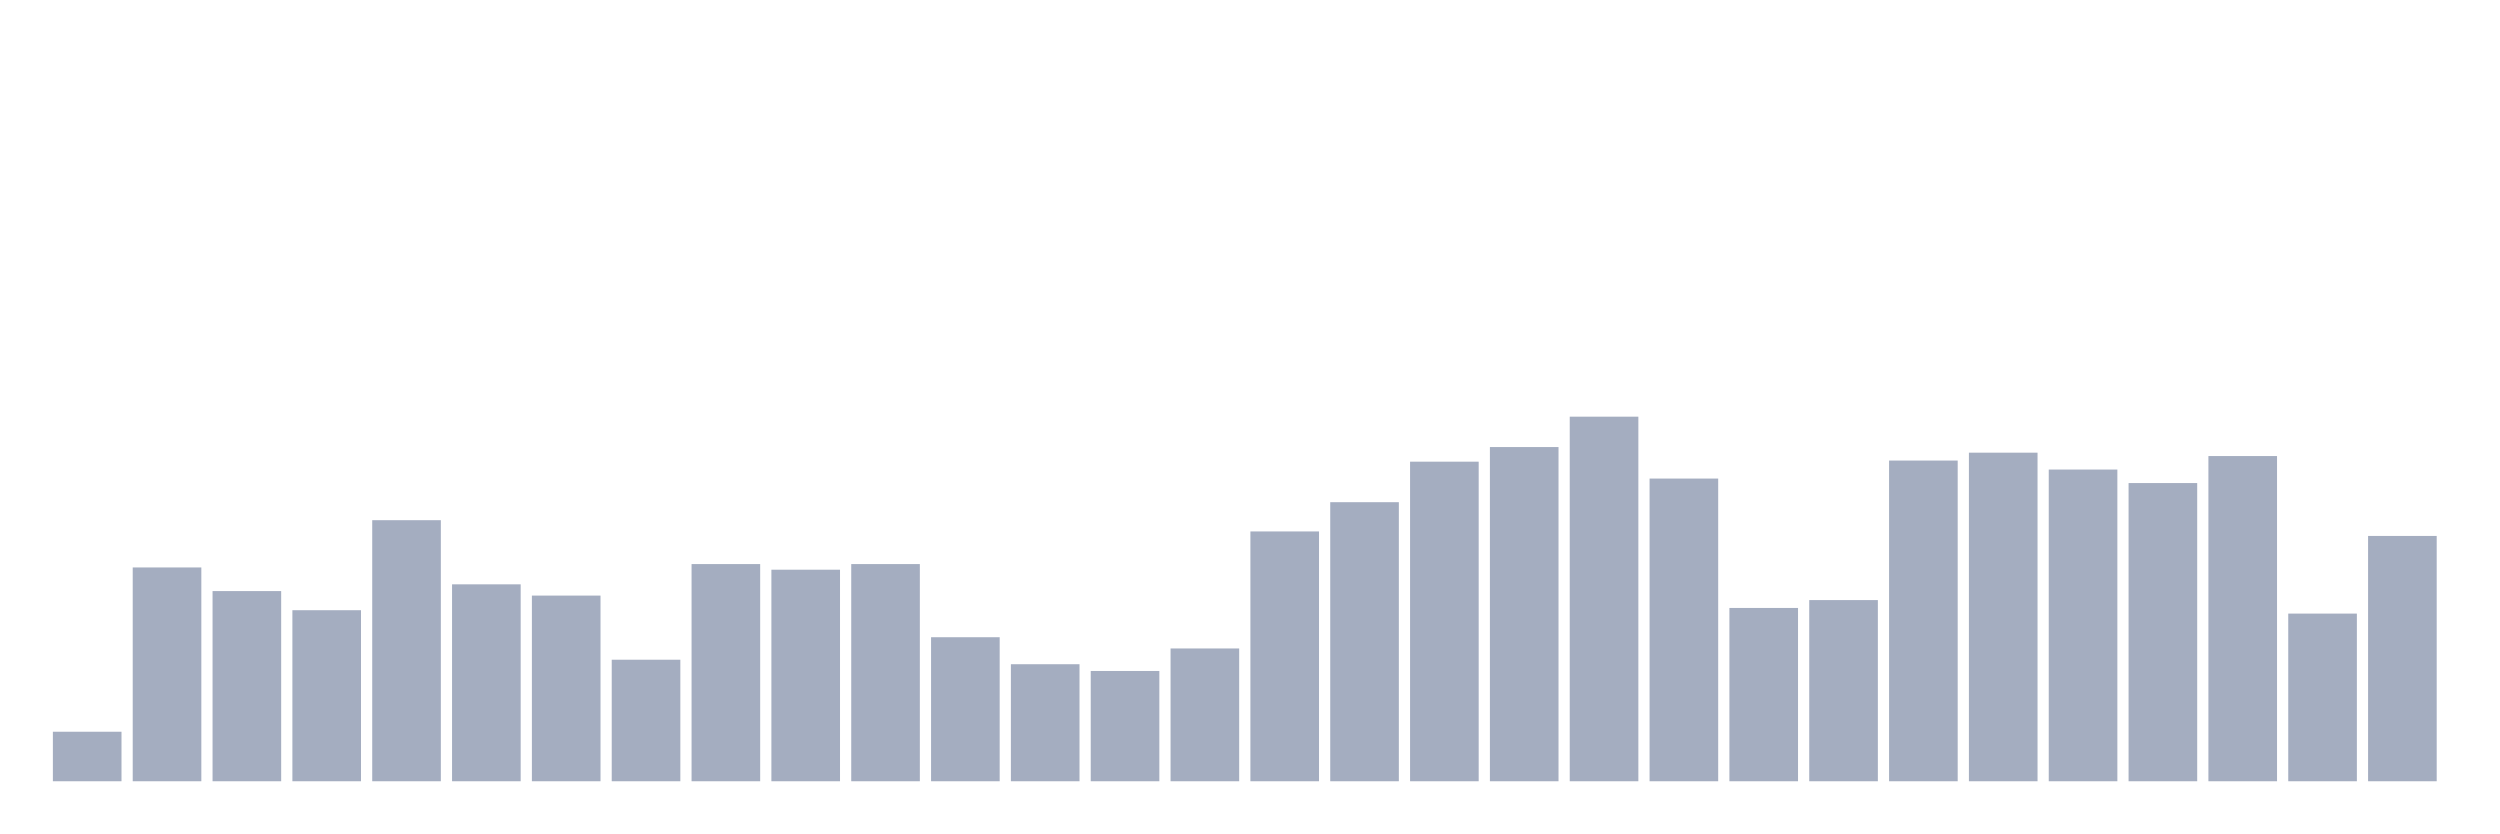
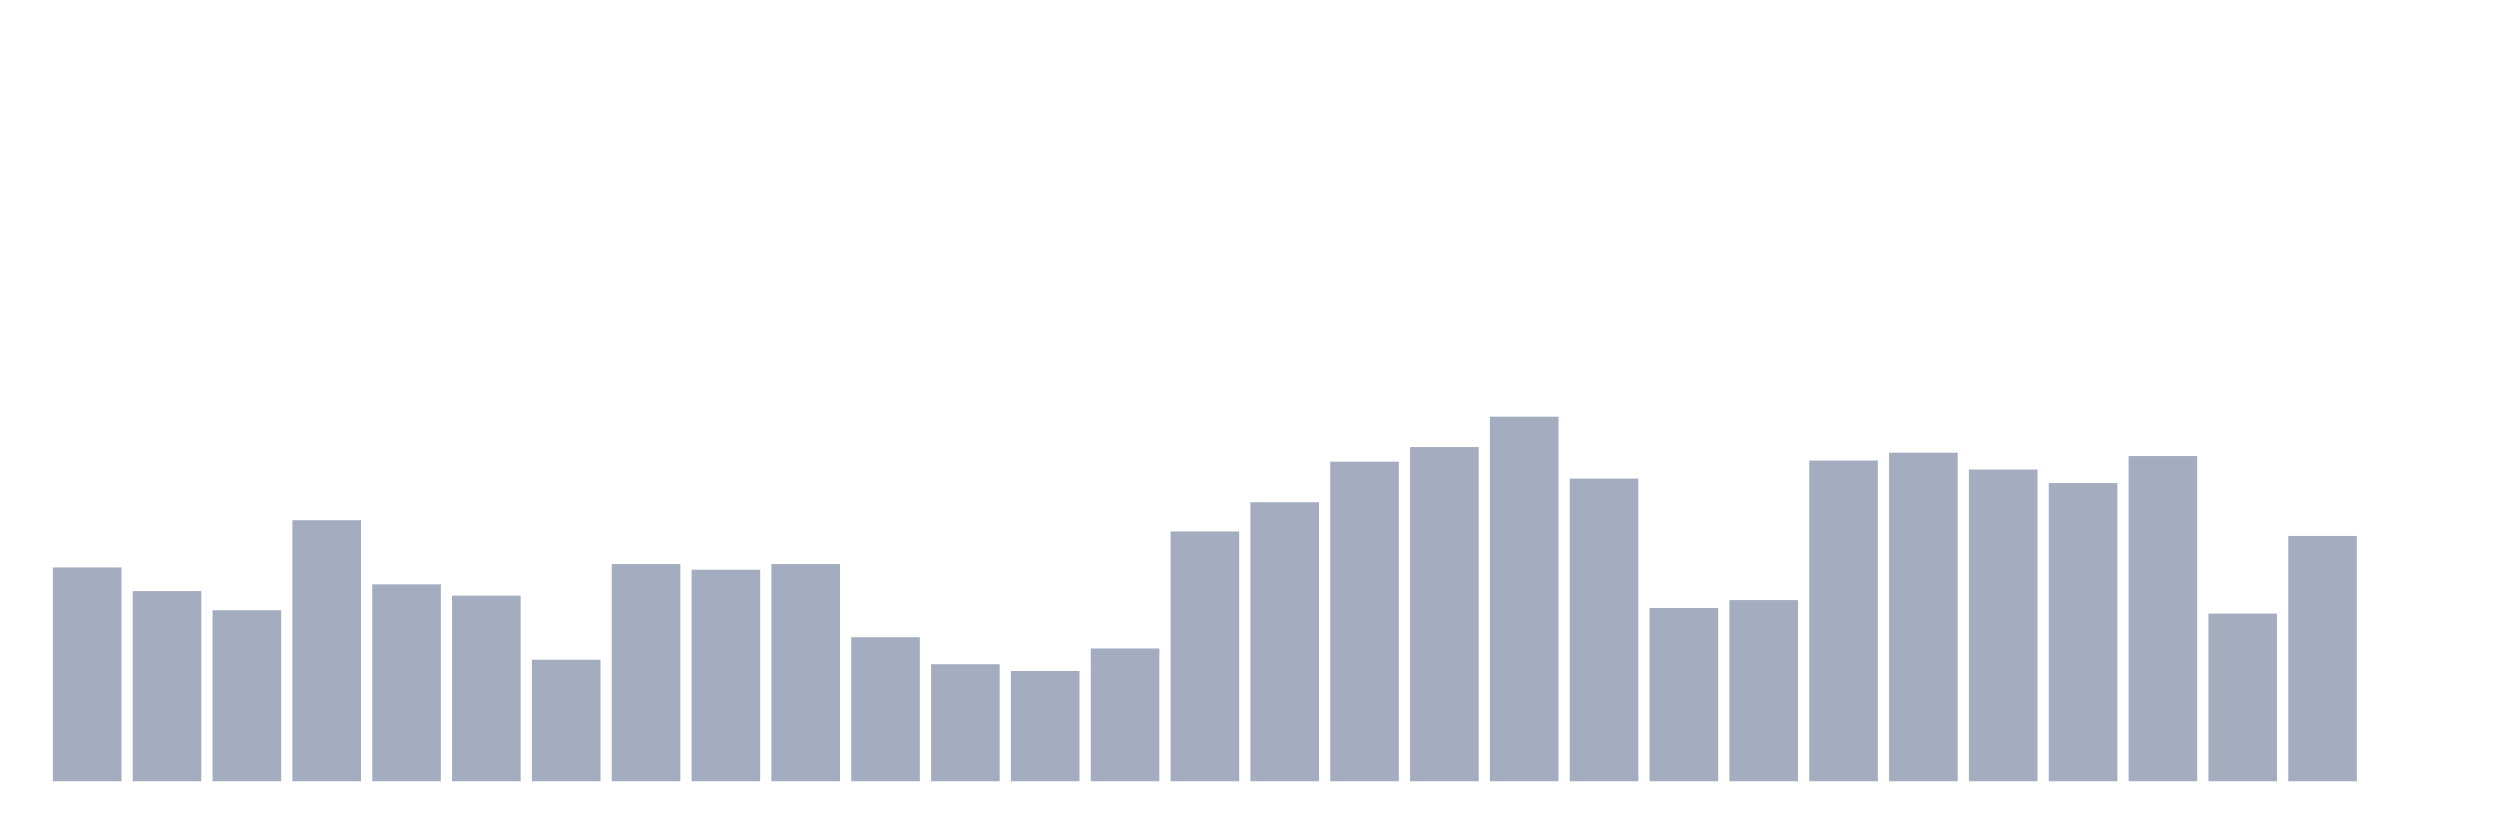
<svg xmlns="http://www.w3.org/2000/svg" viewBox="0 0 480 160">
  <g transform="translate(10,10)">
-     <rect class="bar" x="0.153" width="13.175" y="130.494" height="9.506" fill="rgb(164,173,192)" />
-     <rect class="bar" x="15.482" width="13.175" y="98.951" height="41.049" fill="rgb(164,173,192)" />
-     <rect class="bar" x="30.81" width="13.175" y="103.488" height="36.512" fill="rgb(164,173,192)" />
-     <rect class="bar" x="46.138" width="13.175" y="107.16" height="32.84" fill="rgb(164,173,192)" />
-     <rect class="bar" x="61.466" width="13.175" y="89.877" height="50.123" fill="rgb(164,173,192)" />
-     <rect class="bar" x="76.794" width="13.175" y="102.191" height="37.809" fill="rgb(164,173,192)" />
-     <rect class="bar" x="92.123" width="13.175" y="104.352" height="35.648" fill="rgb(164,173,192)" />
-     <rect class="bar" x="107.451" width="13.175" y="116.667" height="23.333" fill="rgb(164,173,192)" />
-     <rect class="bar" x="122.779" width="13.175" y="98.302" height="41.698" fill="rgb(164,173,192)" />
-     <rect class="bar" x="138.107" width="13.175" y="99.383" height="40.617" fill="rgb(164,173,192)" />
-     <rect class="bar" x="153.436" width="13.175" y="98.302" height="41.698" fill="rgb(164,173,192)" />
-     <rect class="bar" x="168.764" width="13.175" y="112.346" height="27.654" fill="rgb(164,173,192)" />
-     <rect class="bar" x="184.092" width="13.175" y="117.531" height="22.469" fill="rgb(164,173,192)" />
-     <rect class="bar" x="199.42" width="13.175" y="118.827" height="21.173" fill="rgb(164,173,192)" />
-     <rect class="bar" x="214.748" width="13.175" y="114.506" height="25.494" fill="rgb(164,173,192)" />
-     <rect class="bar" x="230.077" width="13.175" y="92.037" height="47.963" fill="rgb(164,173,192)" />
-     <rect class="bar" x="245.405" width="13.175" y="86.42" height="53.58" fill="rgb(164,173,192)" />
-     <rect class="bar" x="260.733" width="13.175" y="78.642" height="61.358" fill="rgb(164,173,192)" />
-     <rect class="bar" x="276.061" width="13.175" y="75.833" height="64.167" fill="rgb(164,173,192)" />
-     <rect class="bar" x="291.39" width="13.175" y="70" height="70" fill="rgb(164,173,192)" />
-     <rect class="bar" x="306.718" width="13.175" y="81.883" height="58.117" fill="rgb(164,173,192)" />
-     <rect class="bar" x="322.046" width="13.175" y="106.728" height="33.272" fill="rgb(164,173,192)" />
-     <rect class="bar" x="337.374" width="13.175" y="105.216" height="34.784" fill="rgb(164,173,192)" />
-     <rect class="bar" x="352.702" width="13.175" y="78.426" height="61.574" fill="rgb(164,173,192)" />
-     <rect class="bar" x="368.031" width="13.175" y="76.914" height="63.086" fill="rgb(164,173,192)" />
-     <rect class="bar" x="383.359" width="13.175" y="80.154" height="59.846" fill="rgb(164,173,192)" />
-     <rect class="bar" x="398.687" width="13.175" y="82.747" height="57.253" fill="rgb(164,173,192)" />
-     <rect class="bar" x="414.015" width="13.175" y="77.562" height="62.438" fill="rgb(164,173,192)" />
-     <rect class="bar" x="429.344" width="13.175" y="107.809" height="32.191" fill="rgb(164,173,192)" />
-     <rect class="bar" x="444.672" width="13.175" y="92.901" height="47.099" fill="rgb(164,173,192)" />
+     <rect class="bar" x="0.153" width="13.175" y="98.951" height="41.049" fill="rgb(164,173,192)" />
+     <rect class="bar" x="15.482" width="13.175" y="103.488" height="36.512" fill="rgb(164,173,192)" />
+     <rect class="bar" x="30.81" width="13.175" y="107.16" height="32.84" fill="rgb(164,173,192)" />
+     <rect class="bar" x="46.138" width="13.175" y="89.877" height="50.123" fill="rgb(164,173,192)" />
+     <rect class="bar" x="61.466" width="13.175" y="102.191" height="37.809" fill="rgb(164,173,192)" />
+     <rect class="bar" x="76.794" width="13.175" y="104.352" height="35.648" fill="rgb(164,173,192)" />
+     <rect class="bar" x="92.123" width="13.175" y="116.667" height="23.333" fill="rgb(164,173,192)" />
+     <rect class="bar" x="107.451" width="13.175" y="98.302" height="41.698" fill="rgb(164,173,192)" />
+     <rect class="bar" x="122.779" width="13.175" y="99.383" height="40.617" fill="rgb(164,173,192)" />
+     <rect class="bar" x="138.107" width="13.175" y="98.302" height="41.698" fill="rgb(164,173,192)" />
+     <rect class="bar" x="153.436" width="13.175" y="112.346" height="27.654" fill="rgb(164,173,192)" />
+     <rect class="bar" x="168.764" width="13.175" y="117.531" height="22.469" fill="rgb(164,173,192)" />
+     <rect class="bar" x="184.092" width="13.175" y="118.827" height="21.173" fill="rgb(164,173,192)" />
+     <rect class="bar" x="199.42" width="13.175" y="114.506" height="25.494" fill="rgb(164,173,192)" />
+     <rect class="bar" x="214.748" width="13.175" y="92.037" height="47.963" fill="rgb(164,173,192)" />
+     <rect class="bar" x="230.077" width="13.175" y="86.42" height="53.58" fill="rgb(164,173,192)" />
+     <rect class="bar" x="245.405" width="13.175" y="78.642" height="61.358" fill="rgb(164,173,192)" />
+     <rect class="bar" x="260.733" width="13.175" y="75.833" height="64.167" fill="rgb(164,173,192)" />
+     <rect class="bar" x="276.061" width="13.175" y="70" height="70" fill="rgb(164,173,192)" />
+     <rect class="bar" x="291.39" width="13.175" y="81.883" height="58.117" fill="rgb(164,173,192)" />
+     <rect class="bar" x="306.718" width="13.175" y="106.728" height="33.272" fill="rgb(164,173,192)" />
+     <rect class="bar" x="322.046" width="13.175" y="105.216" height="34.784" fill="rgb(164,173,192)" />
+     <rect class="bar" x="337.374" width="13.175" y="78.426" height="61.574" fill="rgb(164,173,192)" />
+     <rect class="bar" x="352.702" width="13.175" y="76.914" height="63.086" fill="rgb(164,173,192)" />
+     <rect class="bar" x="368.031" width="13.175" y="80.154" height="59.846" fill="rgb(164,173,192)" />
+     <rect class="bar" x="383.359" width="13.175" y="82.747" height="57.253" fill="rgb(164,173,192)" />
+     <rect class="bar" x="398.687" width="13.175" y="77.562" height="62.438" fill="rgb(164,173,192)" />
+     <rect class="bar" x="414.015" width="13.175" y="107.809" height="32.191" fill="rgb(164,173,192)" />
+     <rect class="bar" x="429.344" width="13.175" y="92.901" height="47.099" fill="rgb(164,173,192)" />
+     <rect class="bar" x="444.672" width="13.175" y="140" height="0" fill="rgb(164,173,192)" />
  </g>
</svg>
